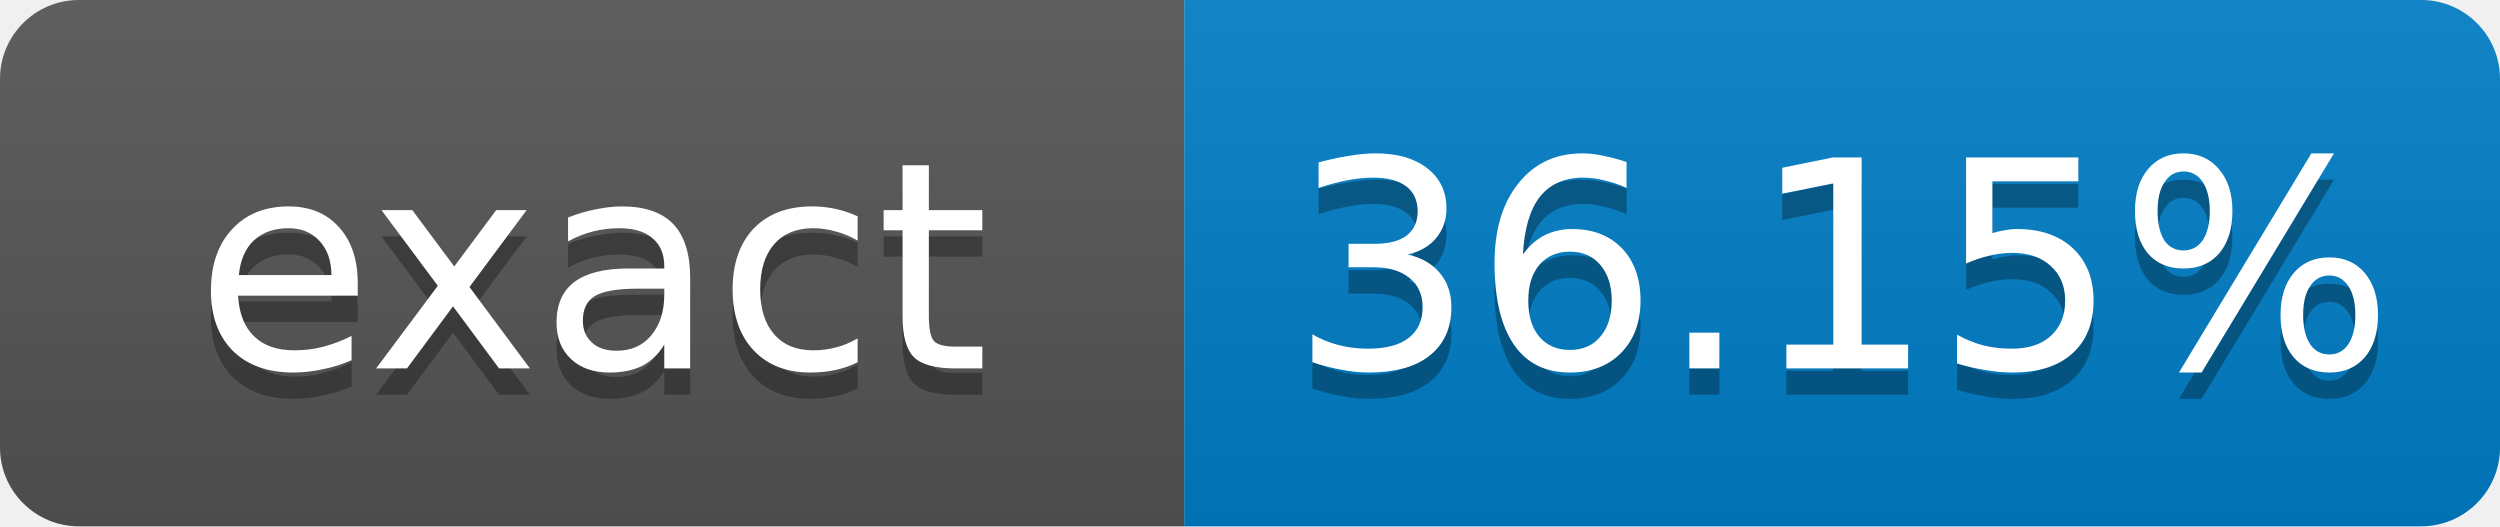
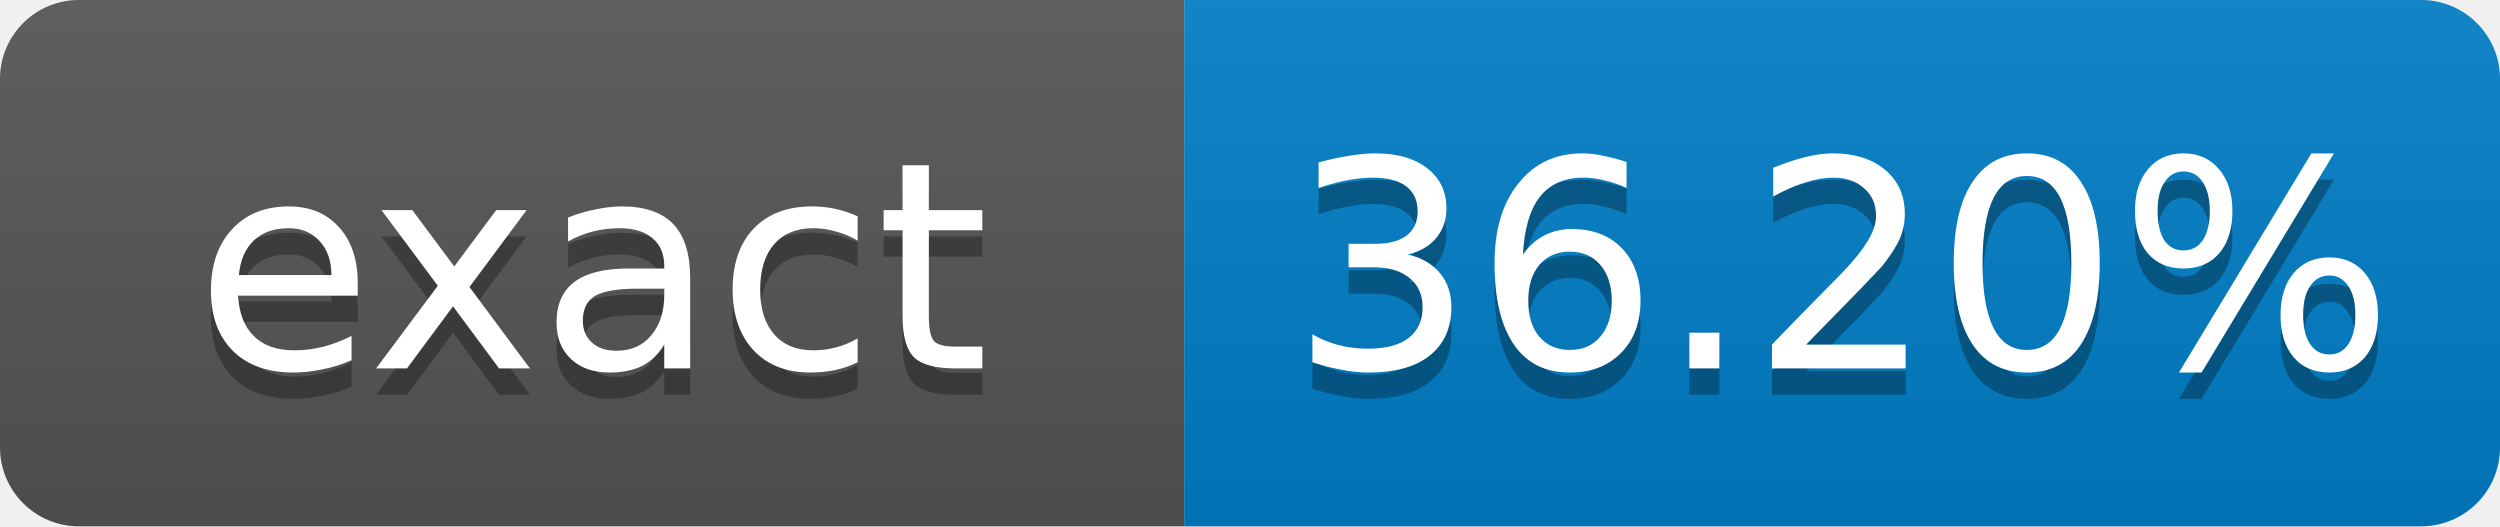
- <svg xmlns="http://www.w3.org/2000/svg" width="95" height="20" role="img" aria-label="exact: 36.15%">
+ <svg xmlns="http://www.w3.org/2000/svg" width="95" height="20" role="img" aria-label="exact: 36.20%">
  <linearGradient id="s" x2="0" y2="100%">
    <stop offset="0" stop-color="#bbb" stop-opacity=".1" />
    <stop offset="1" stop-opacity=".1" />
  </linearGradient>
  <clipPath id="r">
    <rect width="95" height="20" rx="3" fill="#fff" />
  </clipPath>
  <g clip-path="url(#r)">
    <rect width="45" height="20" fill="#555" />
    <rect x="45" width="50" height="20" fill="#007ec6" />
    <rect width="95" height="20" fill="url(#s)" />
  </g>
  <g fill="#fff" text-anchor="middle" font-family="Verdana,Geneva,DejaVu Sans,sans-serif" font-size="11">
    <text x="22.5" y="15" fill="#010101" fill-opacity=".3">exact</text>
    <text x="22.5" y="14">exact</text>
-     <text x="70" y="15" fill="#010101" fill-opacity=".3">36.15%</text>
-     <text x="70" y="14">36.15%</text>
+     <text x="70" y="15" fill="#010101" fill-opacity=".3">36.20%</text>
+     <text x="70" y="14">36.20%</text>
  </g>
</svg>
